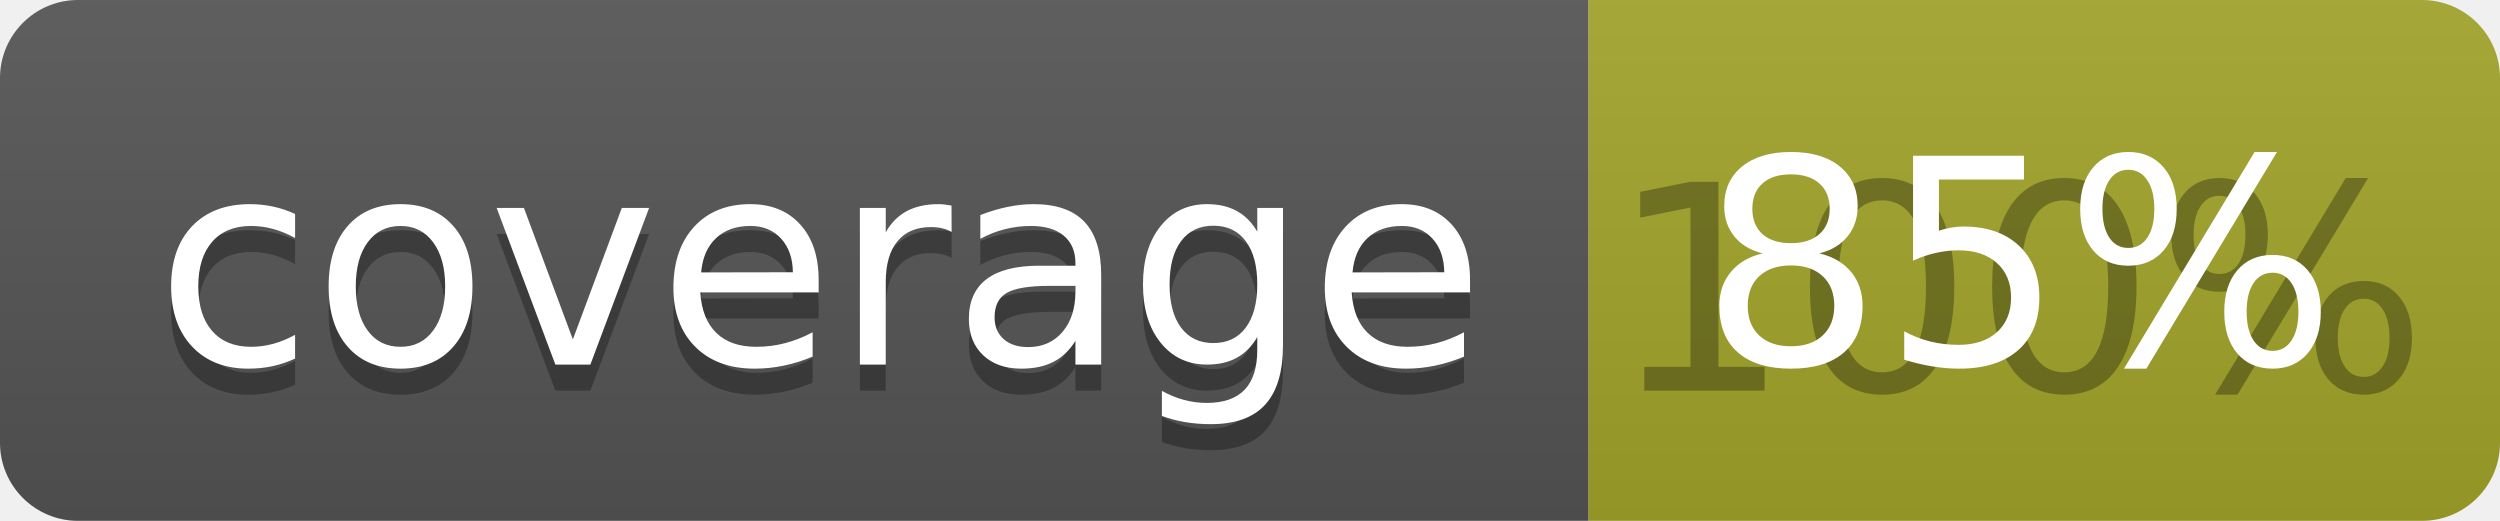
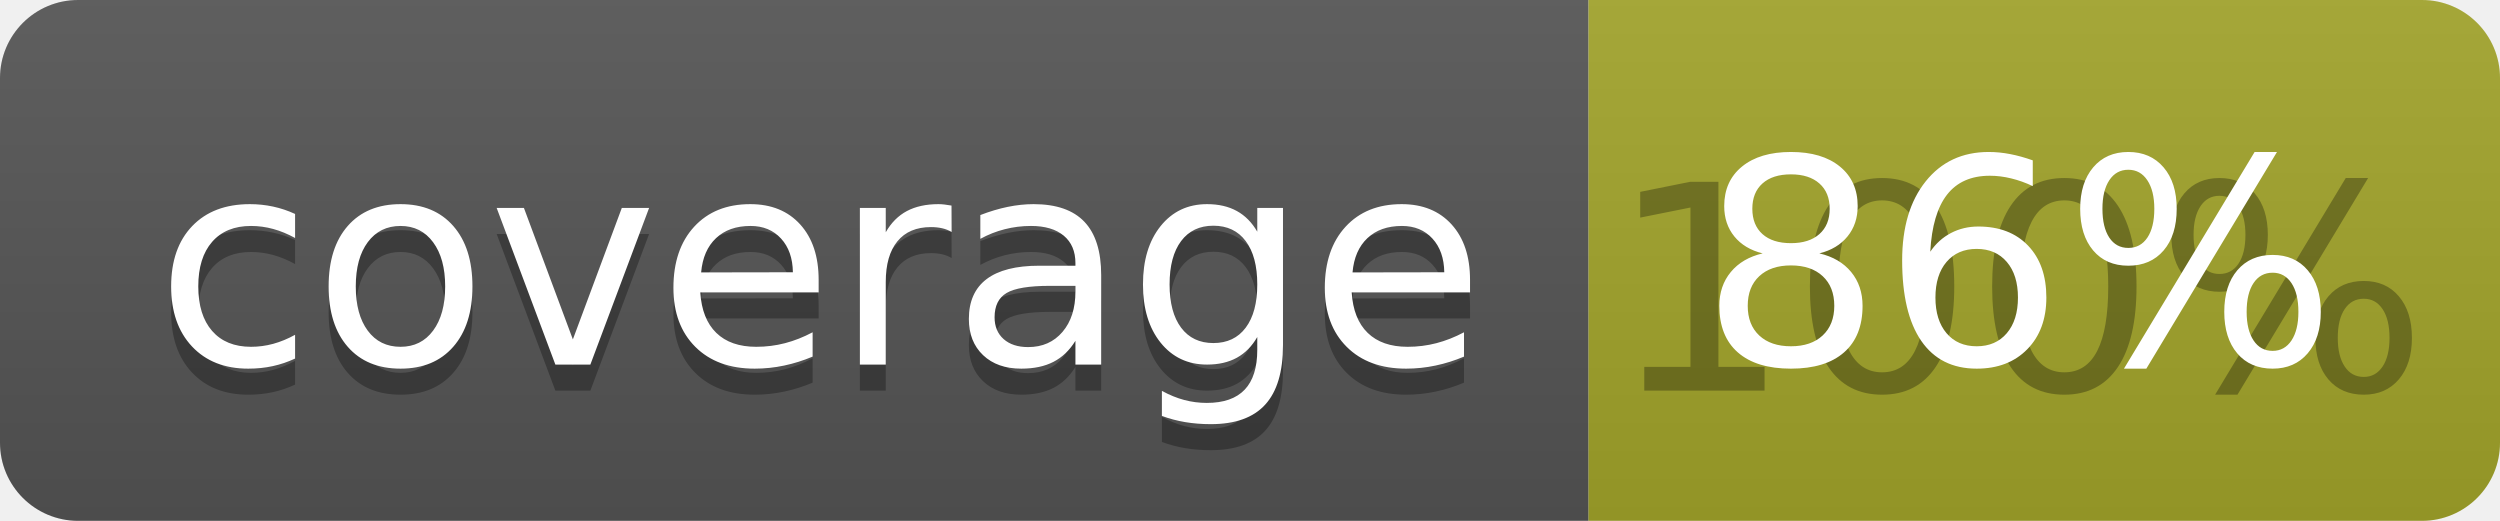
<svg xmlns="http://www.w3.org/2000/svg" width="96" height="20">
  <linearGradient id="b" x2="0" y2="100%">
    <stop offset="0" stop-color="#bbb" stop-opacity=".1" />
    <stop offset="1" stop-opacity=".1" />
  </linearGradient>
  <clipPath id="a">
    <rect width="96" height="20" rx="3" fill="#fff" />
  </clipPath>
  <g clip-path="url(#a)">
    <path fill="#555" d="M0 0h61v20H0z" />
    <path fill="#A3A52A" d="M61 0h35v20H61z" />
    <path fill="url(#b)" d="M0 0h96v20H0z" />
  </g>
  <g fill="#fff" text-anchor="middle" font-family="DejaVu Sans,Verdana,Geneva,sans-serif" font-size="110">
    <text x="315" y="150" fill="#010101" fill-opacity=".3" transform="scale(.1)" textLength="510">coverage</text>
    <text x="315" y="140" transform="scale(.1)" textLength="510">coverage</text>
    <text x="775" y="150" fill="#010101" fill-opacity=".3" transform="scale(.1)" textLength="250">100%</text>
-     <text x="775" y="140" transform="scale(.1)" textLength="250">85%</text>
+     <text x="775" y="140" transform="scale(.1)" textLength="250">86%</text>
  </g>
</svg>
